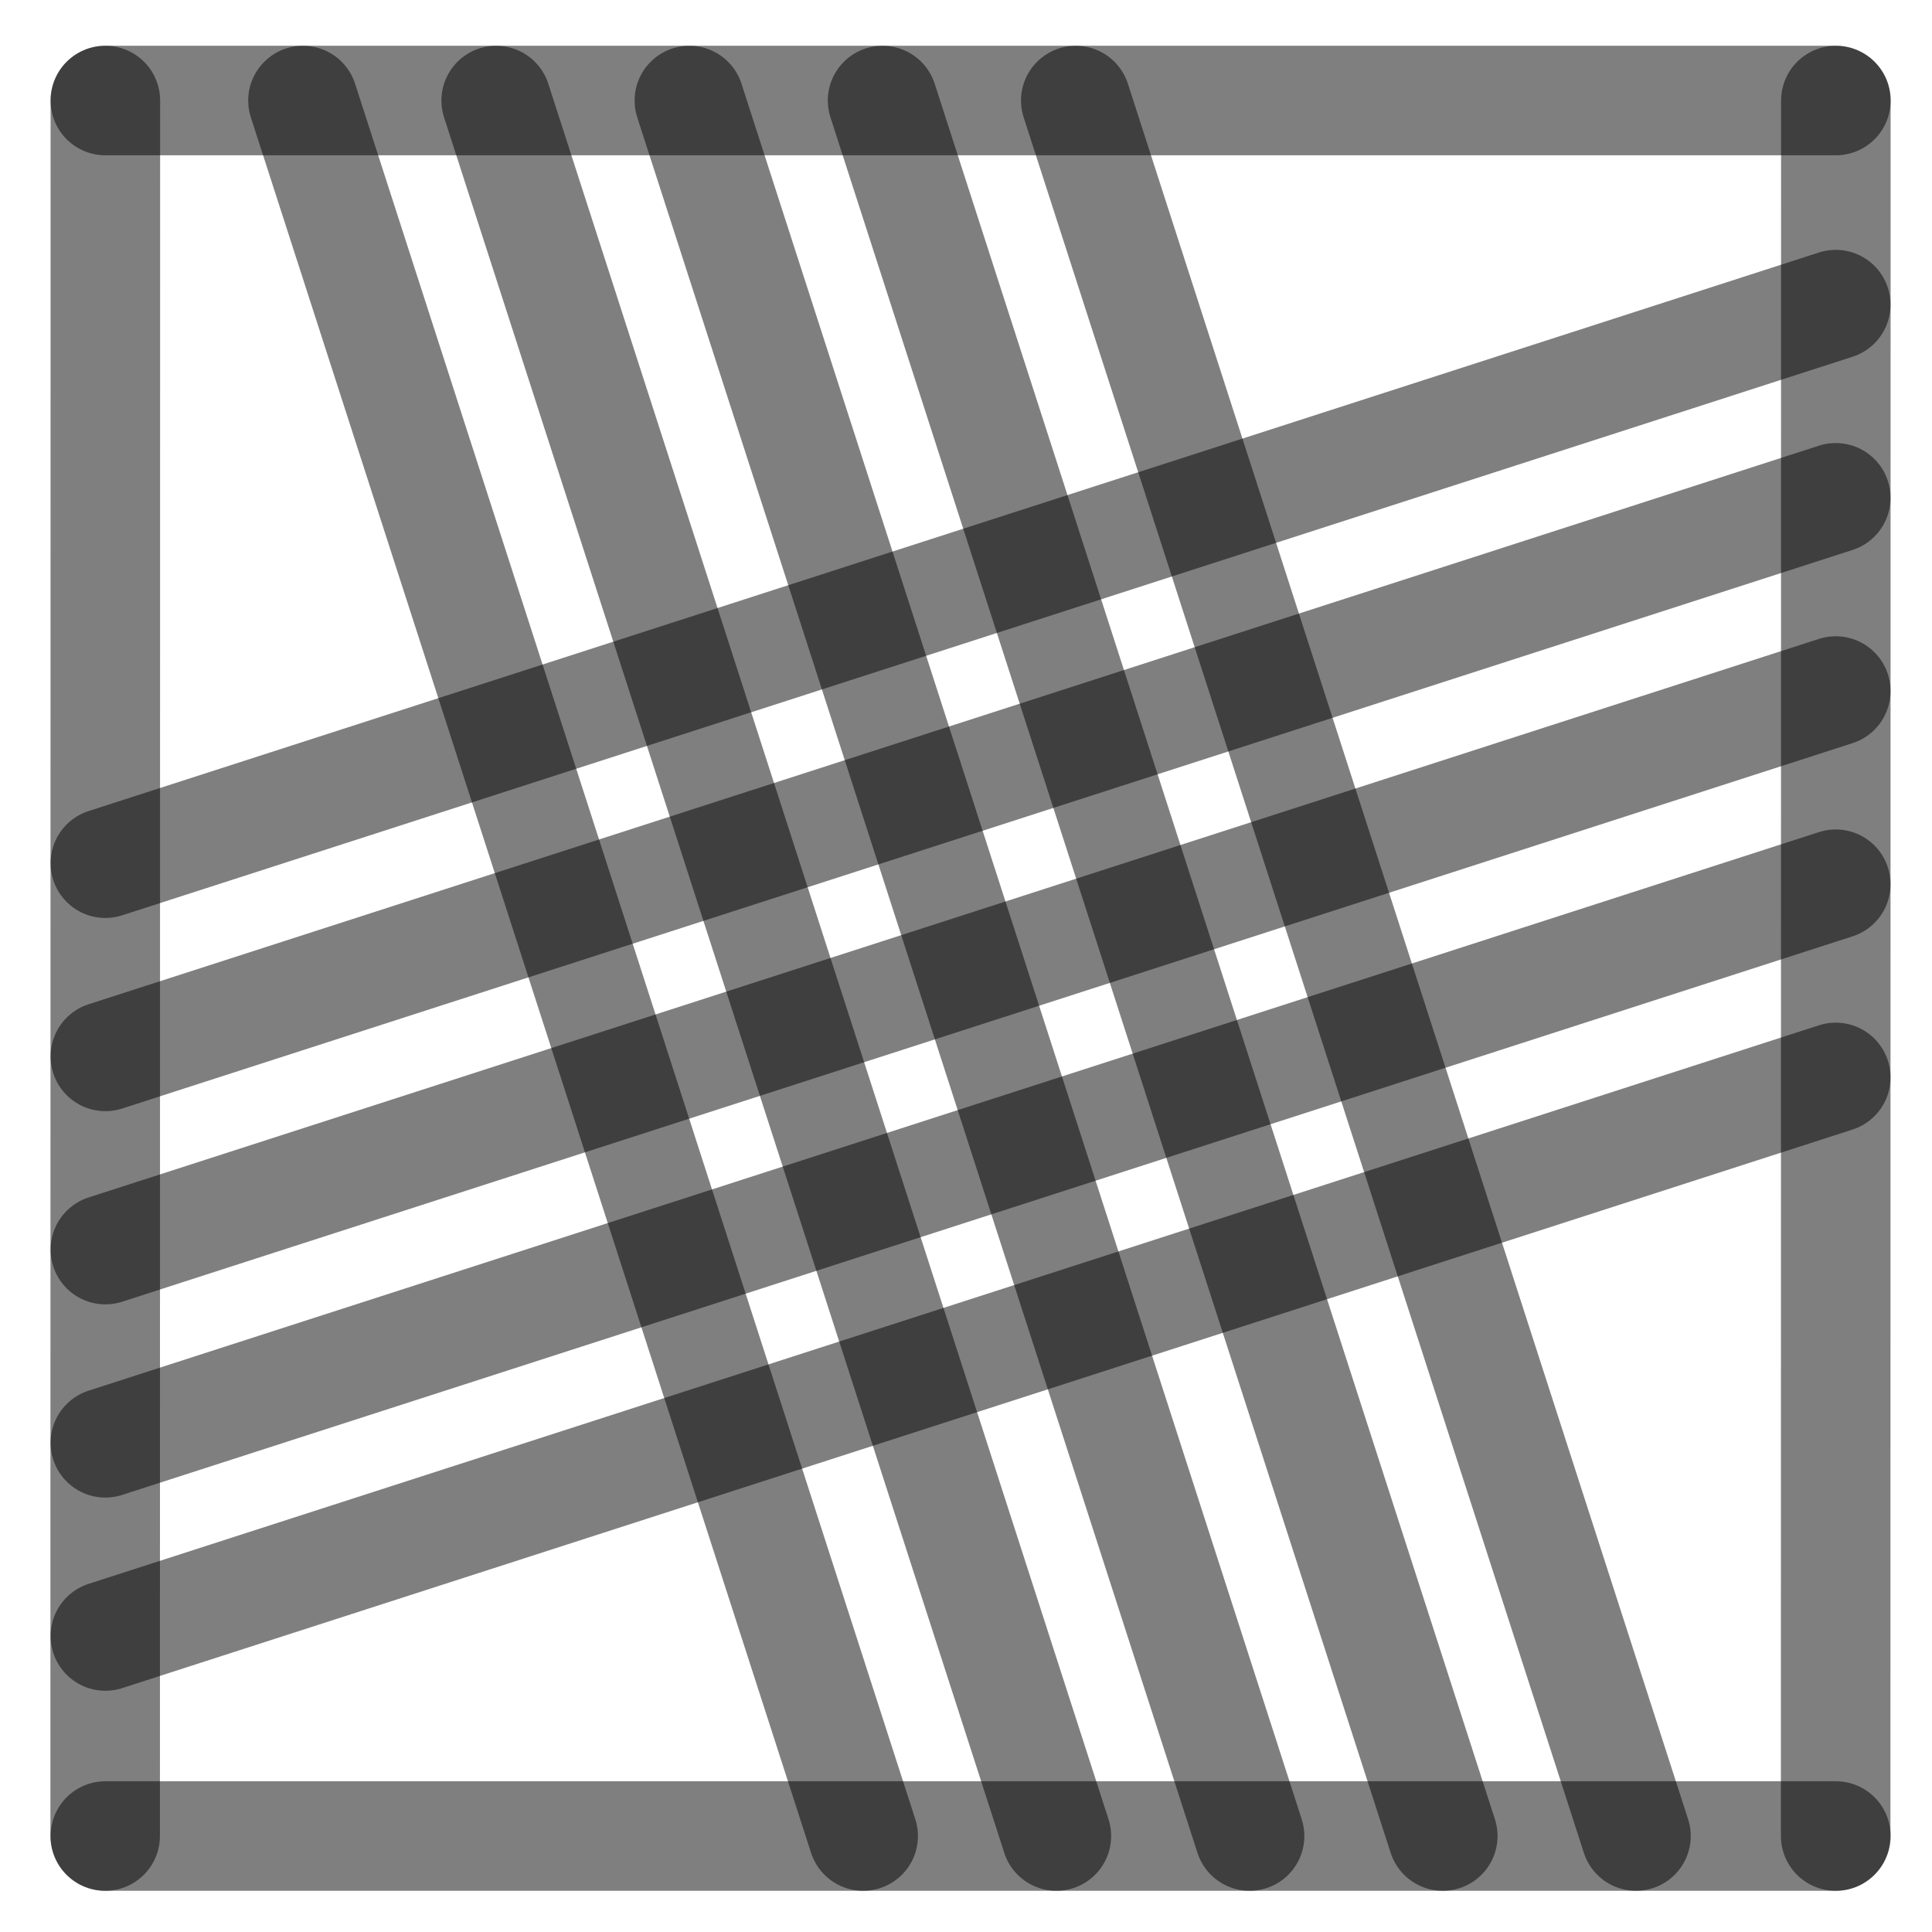
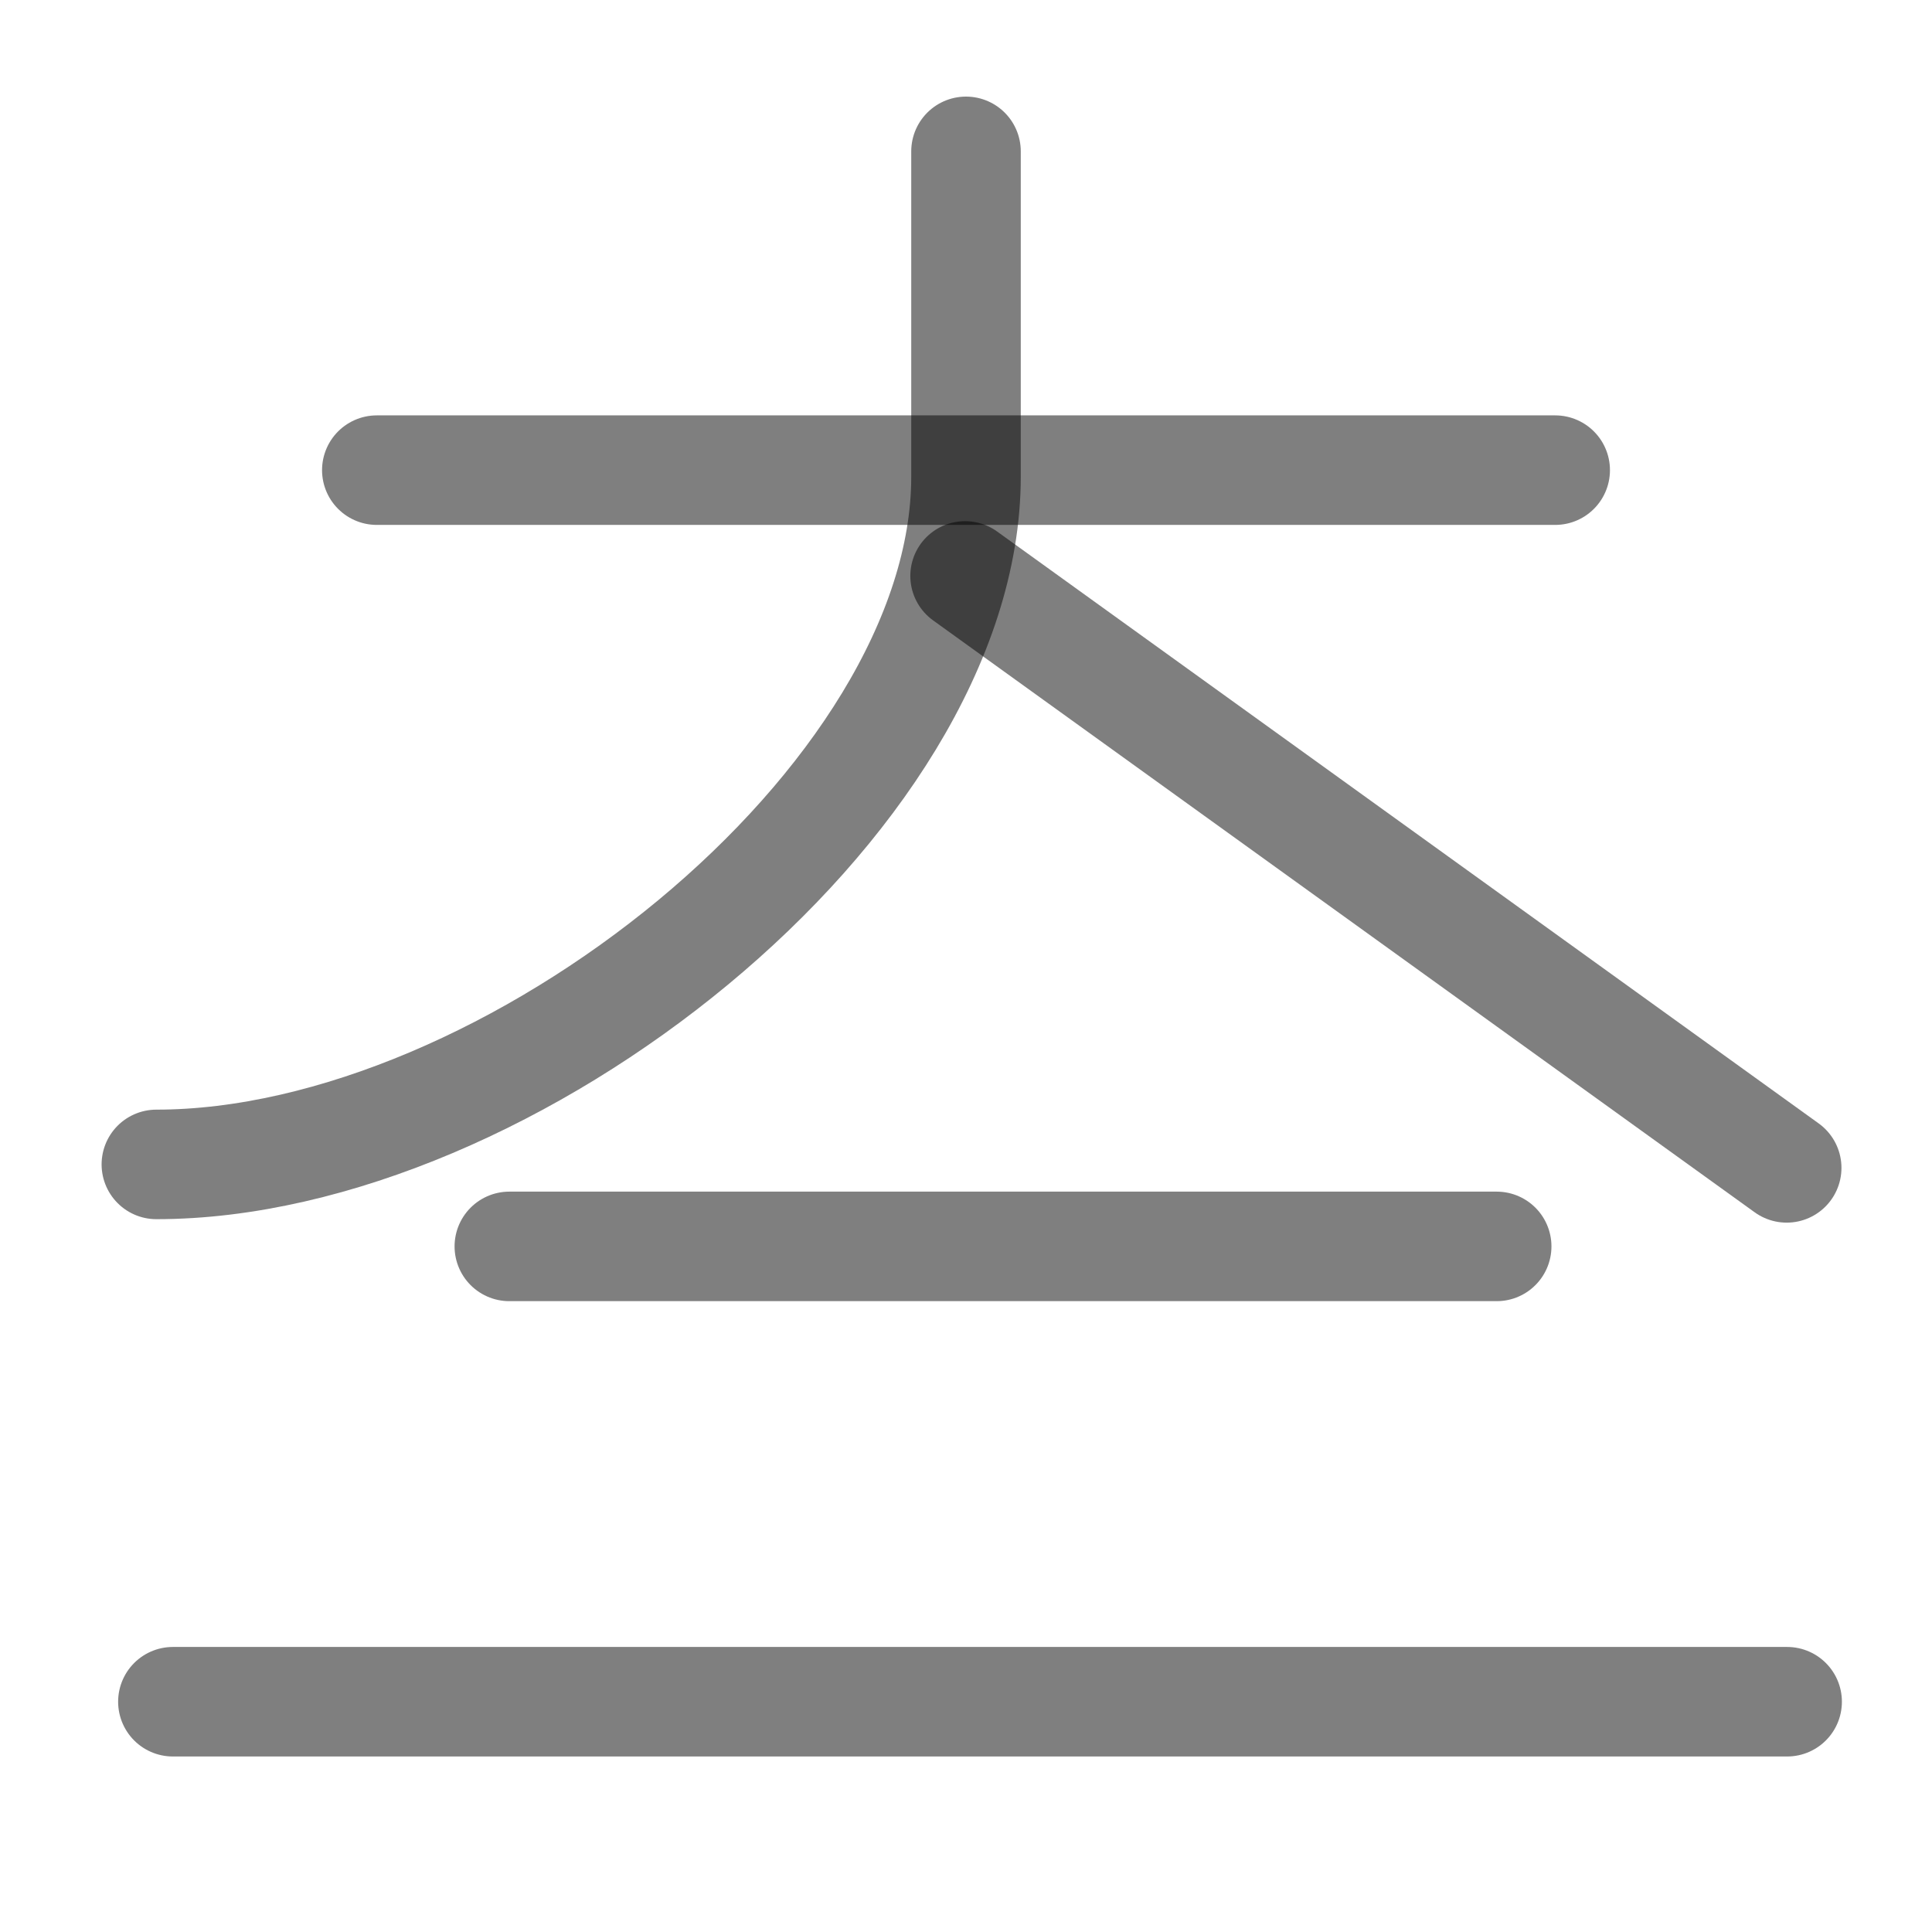
- <svg xmlns="http://www.w3.org/2000/svg" width="1000" height="1000" viewBox="0 0 264.583 264.583" version="1.1" id="svg5">
+ <svg xmlns="http://www.w3.org/2000/svg" width="1000" height="1000" viewBox="0 0 264.583 264.583" version="1.1" id="svg5" xml:space="preserve">
  <defs id="defs2" />
-   <path style="fill:#000000;fill-opacity:1;stroke:#000000;stroke-width:15;stroke-linecap:round;stroke-linejoin:round;stroke-dasharray:none;stroke-opacity:0.5" d="M 251.403,94.634 14.429,171.129" id="path2443" />
-   <path style="fill:#000000;fill-opacity:1;stroke:#000000;stroke-width:15;stroke-linecap:round;stroke-linejoin:round;stroke-dasharray:none;stroke-opacity:0.5" d="M 118.211,251.44 41.49,13.768" id="path409" />
-   <path style="fill:#000000;fill-opacity:1;stroke:#000000;stroke-width:15;stroke-linecap:round;stroke-linejoin:round;stroke-dasharray:none;stroke-opacity:0.5" d="M 251.403,41.717 14.429,118.213" id="path471" />
-   <path style="fill:#000000;fill-opacity:1;stroke:#000000;stroke-width:15;stroke-linecap:round;stroke-linejoin:round;stroke-dasharray:none;stroke-opacity:0.5" d="M 251.403,147.55 14.429,224.046" id="path473" />
-   <path style="fill:#000000;fill-opacity:1;stroke:#000000;stroke-width:15;stroke-linecap:round;stroke-linejoin:round;stroke-dasharray:none;stroke-opacity:0.5" d="M 224.044,251.44 147.324,13.768" id="path475" />
-   <path style="fill:#000000;fill-opacity:1;stroke:#000000;stroke-width:15;stroke-linecap:round;stroke-linejoin:round;stroke-dasharray:none;stroke-opacity:0.5" d="M 171.128,251.44 94.407,13.768" id="path477" />
-   <path style="fill:#000000;fill-opacity:1;stroke:#000000;stroke-width:15;stroke-linecap:round;stroke-linejoin:round;stroke-dasharray:none;stroke-opacity:0.5" d="M 14.402,251.44 14.429,13.768" id="path292" />
-   <path style="fill:#000000;fill-opacity:1;stroke:#000000;stroke-width:15;stroke-linecap:round;stroke-linejoin:round;stroke-dasharray:none;stroke-opacity:0.5" d="m 251.39,251.44 0.026,-237.671" id="path400" />
-   <path style="fill:#000000;fill-opacity:1;stroke:#000000;stroke-width:15;stroke-linecap:round;stroke-linejoin:round;stroke-dasharray:none;stroke-opacity:0.5" d="M 14.429,13.768 H 251.417" id="path413" />
-   <path style="fill:#000000;fill-opacity:1;stroke:#000000;stroke-width:15;stroke-linecap:round;stroke-linejoin:round;stroke-dasharray:none;stroke-opacity:0.5" d="M 14.429,251.44 H 251.417" id="path451" />
-   <path style="fill:#000000;fill-opacity:1;stroke:#000000;stroke-width:15;stroke-linecap:round;stroke-linejoin:round;stroke-dasharray:none;stroke-opacity:0.5" d="M 144.669,251.44 67.949,13.768" id="path466" />
-   <path style="fill:#000000;fill-opacity:1;stroke:#000000;stroke-width:15;stroke-linecap:round;stroke-linejoin:round;stroke-dasharray:none;stroke-opacity:0.5" d="M 197.586,251.44 120.865,13.768" id="path468" />
-   <path style="fill:#000000;fill-opacity:1;stroke:#000000;stroke-width:15;stroke-linecap:round;stroke-linejoin:round;stroke-dasharray:none;stroke-opacity:0.5" d="M 251.403,68.175 14.429,144.671" id="path485" />
-   <path style="fill:#000000;fill-opacity:1;stroke:#000000;stroke-width:15;stroke-linecap:round;stroke-linejoin:round;stroke-dasharray:none;stroke-opacity:0.5" d="M 251.403,121.092 14.429,197.588" id="path487" />
+   <g id="layer1">
+     <path style="fill:#000000;fill-opacity:1;stroke:#000000;stroke-width:15;stroke-linecap:round;stroke-linejoin:round;stroke-dasharray:none;stroke-opacity:0.5" d="M 51.604,64.385 H 212.98" id="path1309" />
+     <path style="fill:none;fill-opacity:1;stroke:#000000;stroke-width:15;stroke-linecap:round;stroke-linejoin:round;stroke-dasharray:none;stroke-opacity:0.5" d="m 132.292,20.729 v 44.546 c 0,44.531 -62.713,94.188 -110.878,94.188" id="path1518" />
+     <path style="fill:none;fill-opacity:1;stroke:#000000;stroke-width:15;stroke-linecap:round;stroke-linejoin:round;stroke-dasharray:none;stroke-opacity:0.5" d="M 132.166,78.872 244.683,159.937" id="path1632" />
+     <path style="fill:#000000;fill-opacity:1;stroke:#000000;stroke-width:15;stroke-linecap:round;stroke-linejoin:round;stroke-dasharray:none;stroke-opacity:0.5" d="M 244.744,233.047 H 23.677" id="path3134" />
+     <path style="fill:#000000;fill-opacity:1;stroke:#000000;stroke-width:15;stroke-linecap:round;stroke-linejoin:round;stroke-dasharray:none;stroke-opacity:0.5" d="M 204.967,170.691 H 69.752" id="path3136" />
+   </g>
</svg>
